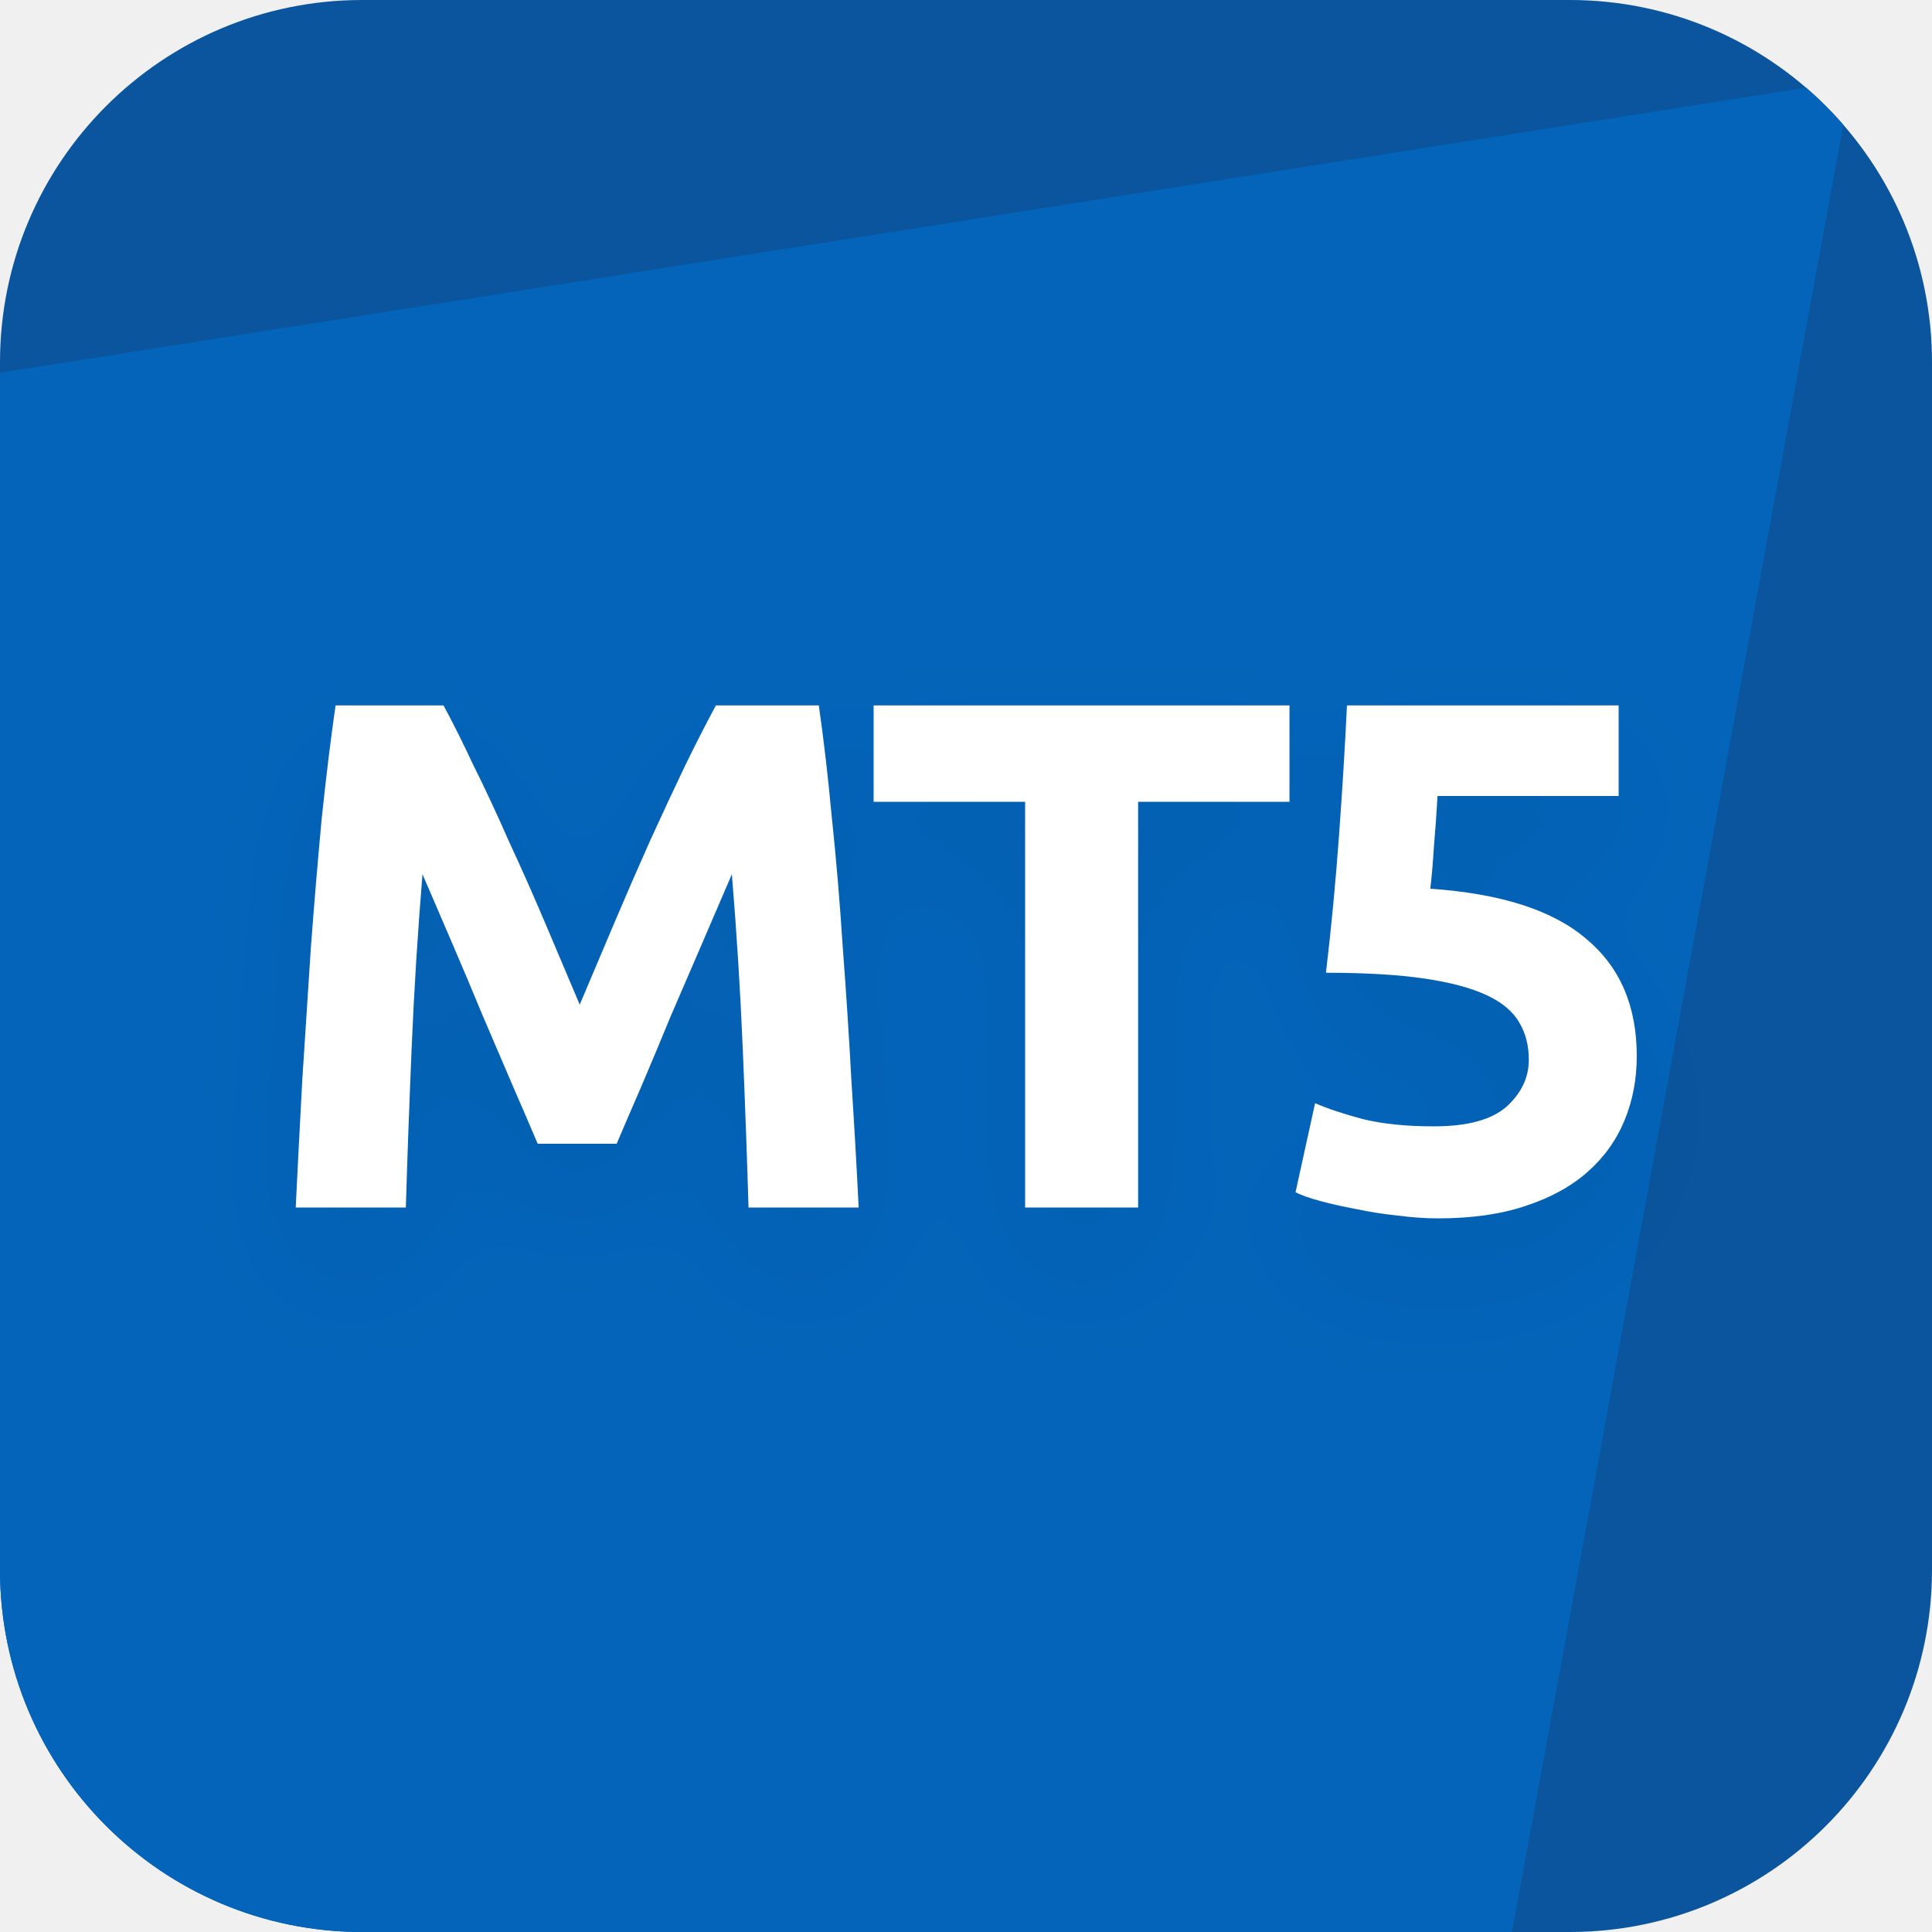
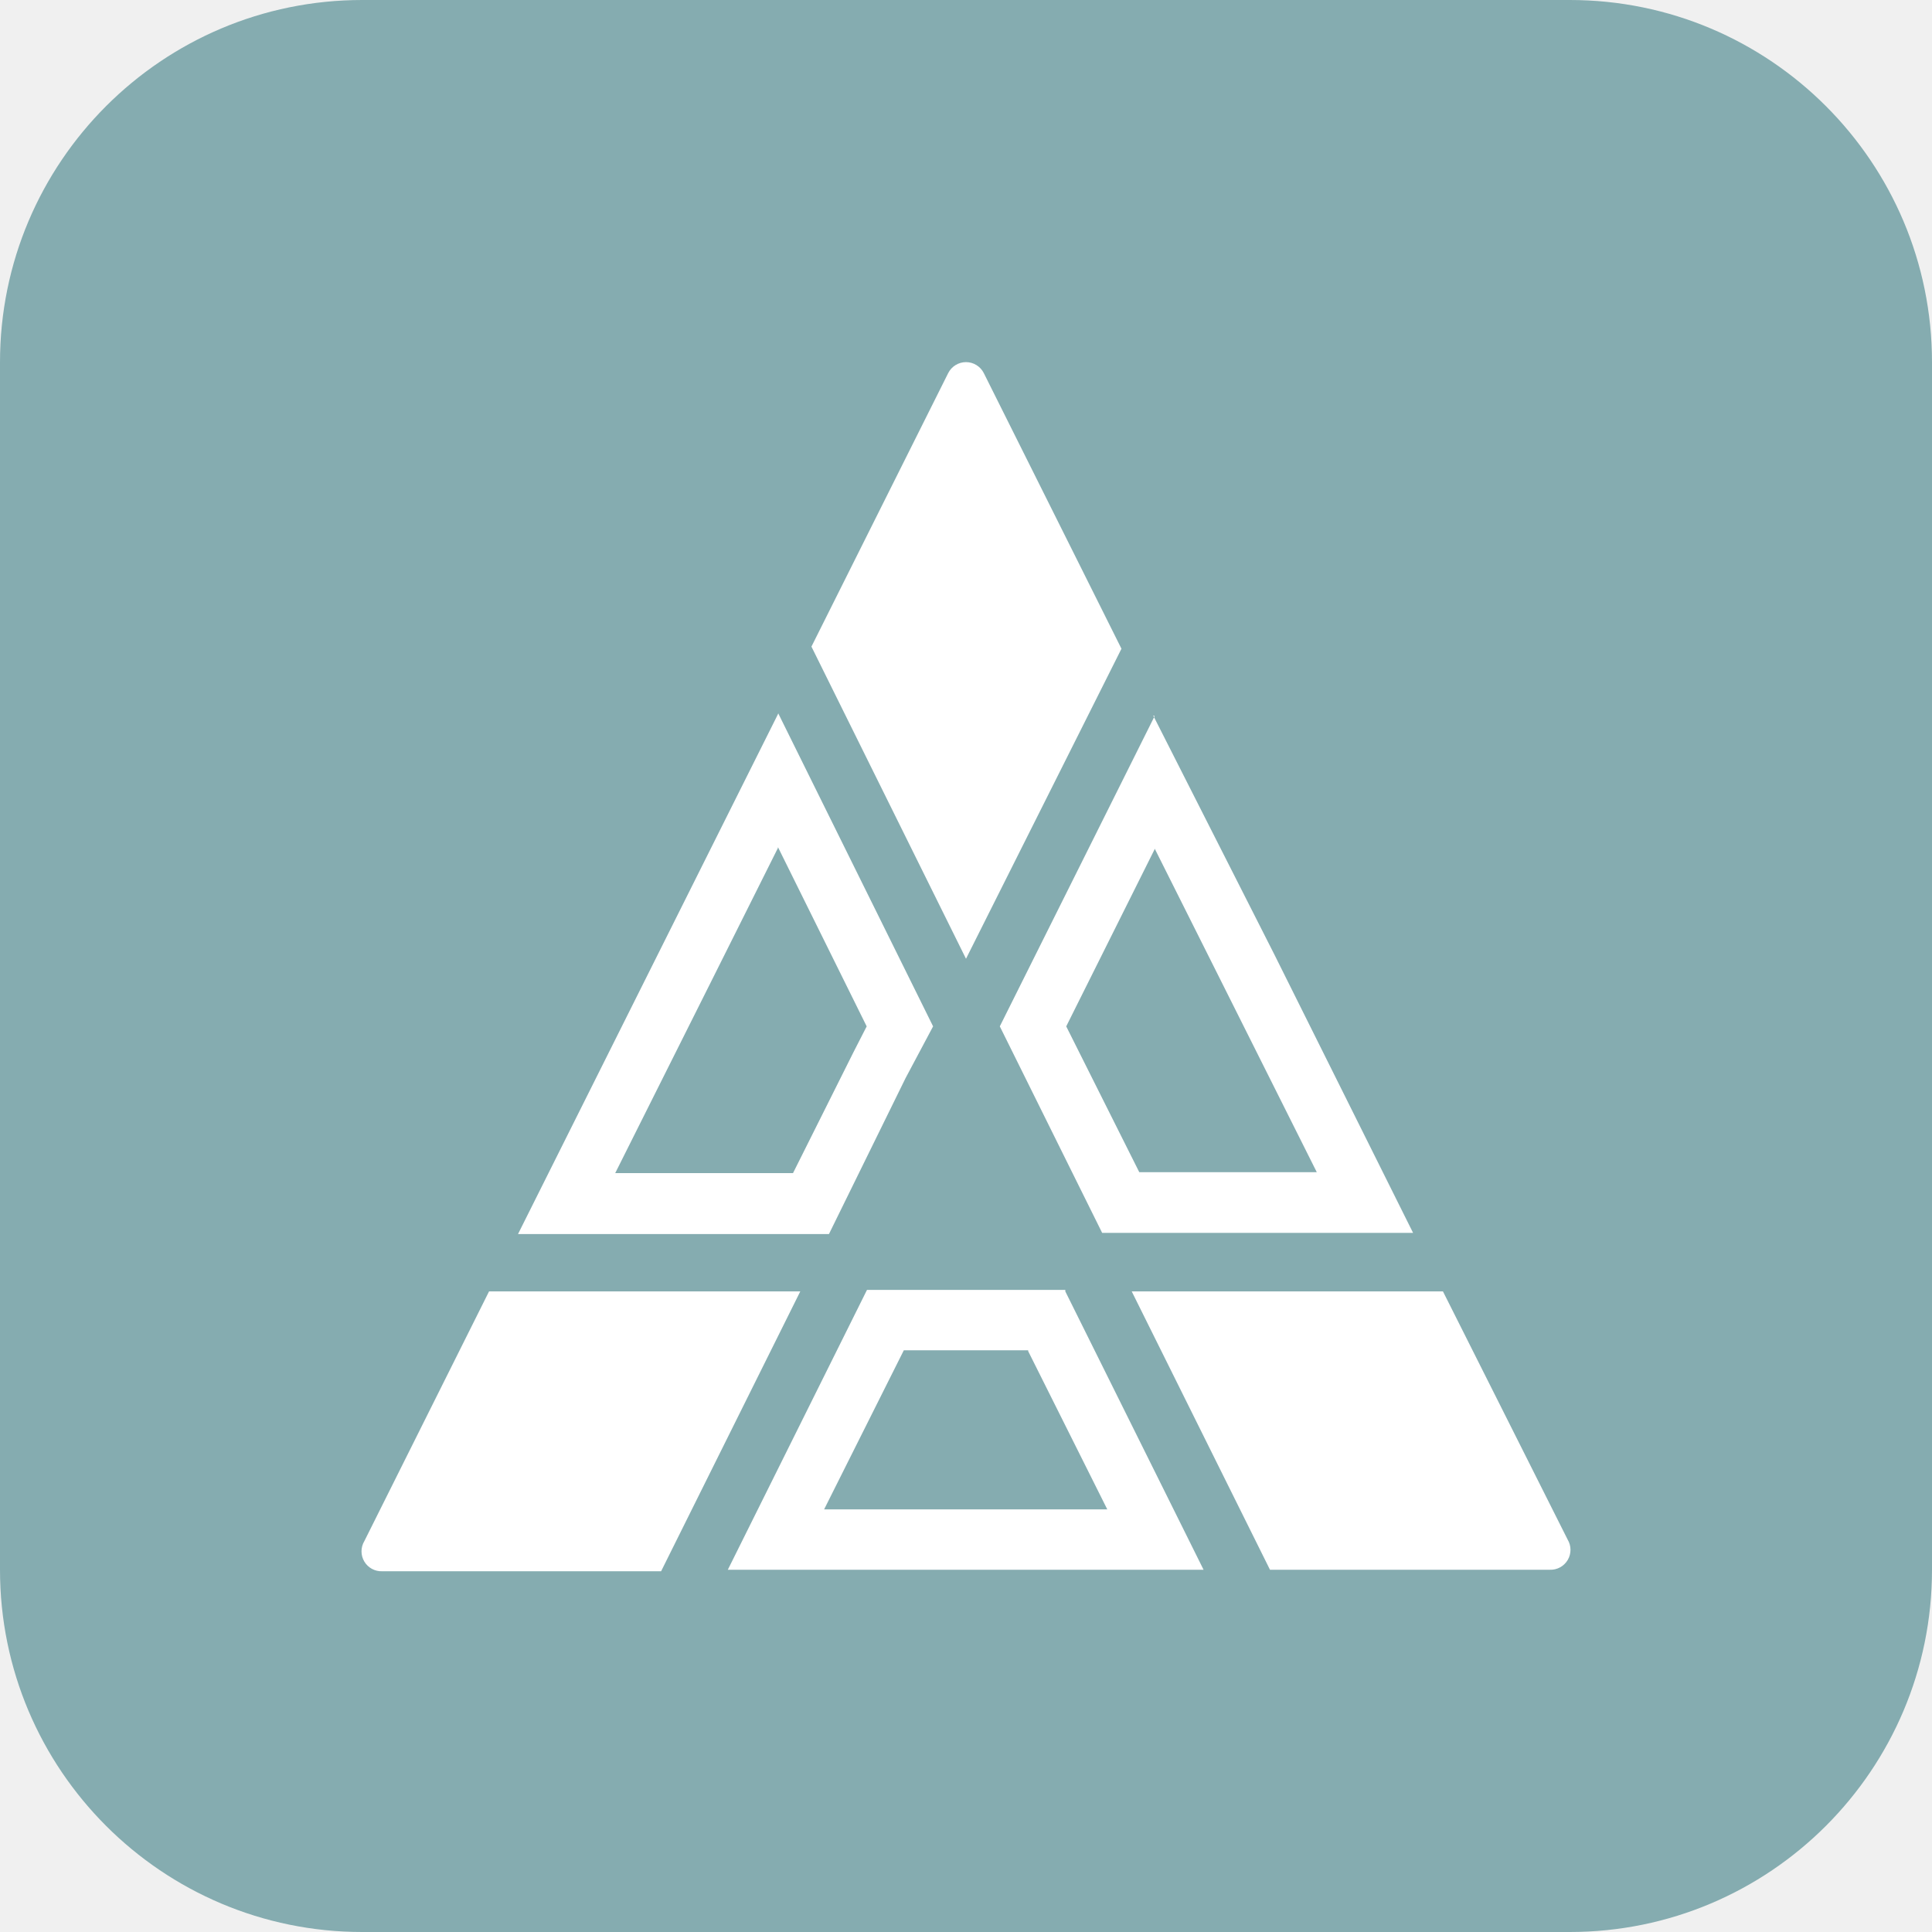
- <svg xmlns="http://www.w3.org/2000/svg" width="32" height="32" viewBox="0 0 32 32" fill="none">
-   <g clip-path="url(#clip0_642_34194)">
-     <rect width="32" height="32" fill="#0A559E" />
-     <path d="M30.666 1.333L-1.334 6.384L-7.2 33.333H24.8L30.666 1.333Z" fill="#0364B9" />
-     <g filter="url(#filter0_d_642_34194)">
-       <path d="M7.346 11.684C7.49 11.948 7.654 12.276 7.838 12.668C8.03 13.052 8.226 13.472 8.426 13.928C8.634 14.376 8.838 14.836 9.038 15.308C9.238 15.78 9.426 16.224 9.602 16.64C9.778 16.224 9.966 15.78 10.166 15.308C10.366 14.836 10.566 14.376 10.766 13.928C10.974 13.472 11.17 13.052 11.354 12.668C11.546 12.276 11.714 11.948 11.858 11.684H13.562C13.642 12.236 13.714 12.856 13.778 13.544C13.85 14.224 13.91 14.936 13.958 15.68C14.014 16.416 14.062 17.156 14.102 17.9C14.15 18.644 14.19 19.344 14.222 20H12.398C12.374 19.192 12.342 18.312 12.302 17.36C12.262 16.408 12.202 15.448 12.122 14.48C11.978 14.816 11.818 15.188 11.642 15.596C11.466 16.004 11.29 16.412 11.114 16.82C10.946 17.228 10.782 17.62 10.622 17.996C10.462 18.364 10.326 18.68 10.214 18.944H8.906C8.794 18.68 8.658 18.364 8.498 17.996C8.338 17.62 8.17 17.228 7.994 16.82C7.826 16.412 7.654 16.004 7.478 15.596C7.302 15.188 7.142 14.816 6.998 14.48C6.918 15.448 6.858 16.408 6.818 17.36C6.778 18.312 6.746 19.192 6.722 20H4.898C4.93 19.344 4.966 18.644 5.006 17.9C5.054 17.156 5.102 16.416 5.15 15.68C5.206 14.936 5.266 14.224 5.33 13.544C5.402 12.856 5.478 12.236 5.558 11.684H7.346ZM21.358 11.684V13.28H18.851V20H16.979V13.28H14.47V11.684H21.358ZM25.322 17.552C25.322 17.32 25.27 17.116 25.166 16.94C25.062 16.756 24.882 16.604 24.626 16.484C24.37 16.364 24.026 16.272 23.594 16.208C23.162 16.144 22.618 16.112 21.962 16.112C22.05 15.368 22.122 14.612 22.178 13.844C22.234 13.076 22.278 12.356 22.31 11.684H26.81V13.184H23.81C23.794 13.472 23.774 13.752 23.75 14.024C23.734 14.288 23.714 14.52 23.69 14.72C24.858 14.8 25.718 15.076 26.27 15.548C26.83 16.012 27.11 16.66 27.11 17.492C27.11 17.876 27.042 18.232 26.906 18.56C26.77 18.888 26.566 19.172 26.294 19.412C26.022 19.652 25.678 19.84 25.262 19.976C24.854 20.112 24.374 20.18 23.822 20.18C23.606 20.18 23.378 20.164 23.138 20.132C22.906 20.108 22.678 20.072 22.454 20.024C22.238 19.984 22.042 19.94 21.866 19.892C21.69 19.844 21.554 19.796 21.458 19.748L21.782 18.272C21.982 18.36 22.246 18.448 22.574 18.536C22.902 18.616 23.294 18.656 23.75 18.656C24.302 18.656 24.702 18.548 24.95 18.332C25.198 18.108 25.322 17.848 25.322 17.552Z" fill="white" />
-     </g>
+ <svg xmlns="http://www.w3.org/2000/svg" viewBox="0 0 32 32">
+   <g fill="none" fill-rule="evenodd">
+     <rect width="32" height="32" fill="#85ACB0" fill-rule="nonzero" rx="6" />
+     <path fill="#FFF" fill-rule="nonzero" d="M18.575 10.745l-2.28-4.565a.33.33 0 00-.59 0l-2.265 4.53L16 15.88l2.575-5.135zm-5.69 3.285l1.47 2.97-.22.43-1 2H10.19l1.59-3.175 1.105-2.21v-.015zm0-2.2l-2 4-2.305 4.61h5.15L15 17.855l.455-.855-2.565-5.185-.005.015zm5.86 9.56l2.29 4.61h4.635a.33.33 0 00.295-.5L23.9 21.39h-5.155zm.38-7.335l1.095 2.185 1.59 3.175h-2.94L17.66 17l1.465-2.935v-.01zm0-2.195L16.56 17l1.695 3.42h5.15L21.1 15.795l-2-3.945.025.01zm-5.87 9.53H8.1l-2.065 4.135a.33.33 0 00.295.5h4.62l2.305-4.635zm3.775.99L18.34 25h-4.69l1.32-2.635h2.06v.015zm.615-1.015H14.36L12.055 26h7.88l-2.29-4.61v-.025z" />
+     <path d="M0 0h32v32H0z" />
+     <path d="M0 0h32v32H0z" />
  </g>
-   <defs>
-     <filter id="filter0_d_642_34194" x="2.898" y="10.684" width="26.211" height="12.496" filterUnits="userSpaceOnUse" color-interpolation-filters="sRGB">
-       <feFlood flood-opacity="0" result="BackgroundImageFix" />
-       <feColorMatrix in="SourceAlpha" type="matrix" values="0 0 0 0 0 0 0 0 0 0 0 0 0 0 0 0 0 0 127 0" result="hardAlpha" />
-       <feOffset dy="1" />
-       <feGaussianBlur stdDeviation="1" />
-       <feColorMatrix type="matrix" values="0 0 0 0 0.055 0 0 0 0 0.055 0 0 0 0 0.055 0 0 0 0.05 0" />
-       <feBlend mode="normal" in2="BackgroundImageFix" result="effect1_dropShadow_642_34194" />
-       <feBlend mode="normal" in="SourceGraphic" in2="effect1_dropShadow_642_34194" result="shape" />
-     </filter>
-     <clipPath id="clip0_642_34194">
-       <rect width="32" height="32" rx="6" fill="white" />
-     </clipPath>
-   </defs>
</svg>
